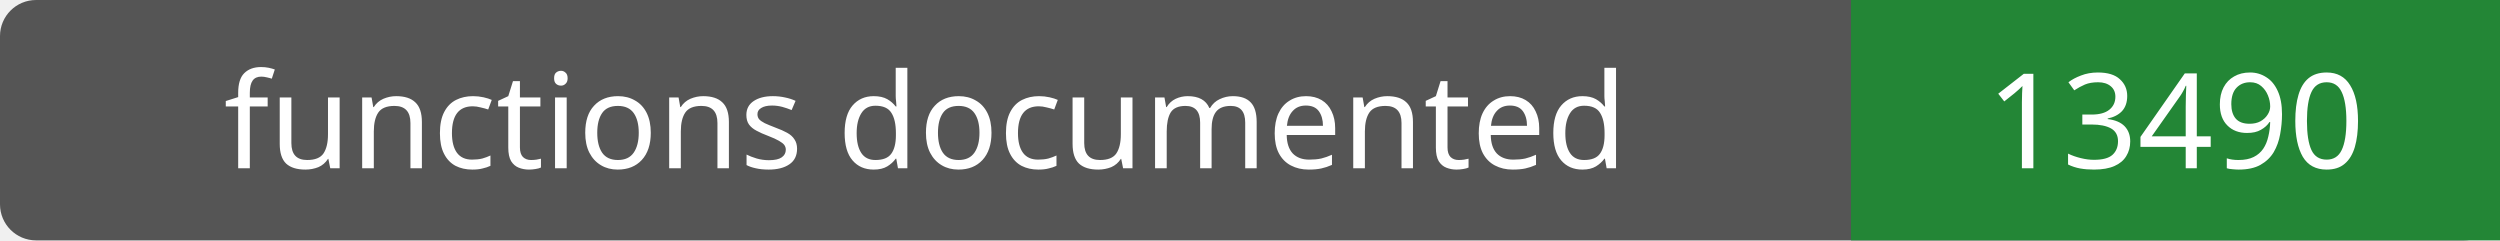
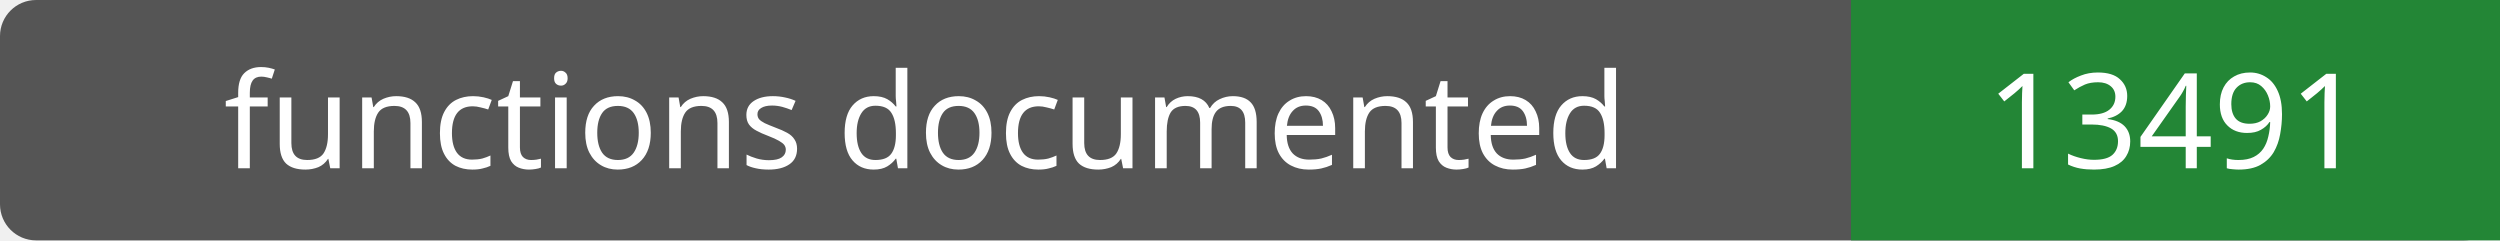
- <svg xmlns="http://www.w3.org/2000/svg" width="208" height="20" role="img" aria-label="functions documented: 13490">
+ <svg xmlns="http://www.w3.org/2000/svg" width="208" height="20" role="img" aria-label="functions documented: 13491">
  <rect width="208" height="20" rx="3" fill="#555" />
  <path fill="#238636" d="M154 0h54v20H154z" />
  <g fill="#fff" text-anchor="middle" font-family="Verdana,sans-serif" font-size="11">
    <text x="77.0" y="14">functions documented</text>
-     <text x="181.0" y="14">13490</text>
+     <text x="181.0" y="14">13491</text>
  </g>
</svg>
